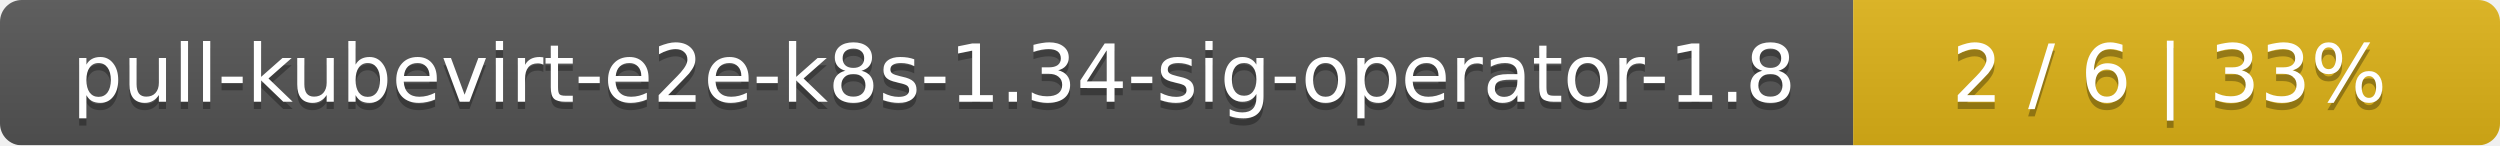
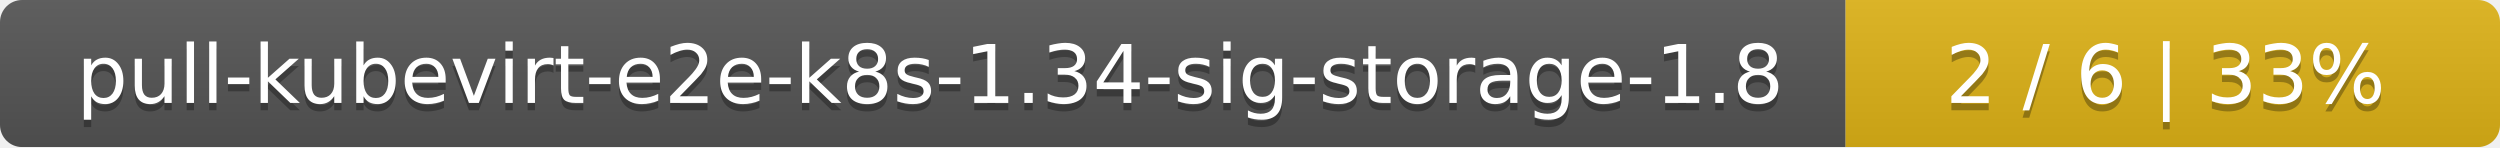
- <svg xmlns="http://www.w3.org/2000/svg" width="344" height="20">
+ <svg xmlns="http://www.w3.org/2000/svg" width="340" height="20">
  <linearGradient id="smooth" x2="0" y2="100%">
    <stop offset="0" stop-color="#bbb" stop-opacity=".1" />
    <stop offset="1" stop-opacity=".1" />
  </linearGradient>
  <mask id="round">
-     <rect width="344" height="20" rx="3" fill="#fff" />
+     <rect width="340" height="20" rx="3" fill="#fff" />
  </mask>
  <g mask="url(#round)">
-     <rect width="255" height="20" fill="#555" />
-     <rect x="255" width="89" height="20" fill="#dfb317" />
-     <rect width="344" height="20" fill="url(#smooth)" />
+     <rect width="251" height="20" fill="#555" />
+     <rect x="251" width="89" height="20" fill="#dfb317" />
+     <rect width="340" height="20" fill="url(#smooth)" />
  </g>
  <g fill="#fff" text-anchor="middle" font-family="DejaVu Sans,Verdana,Geneva,sans-serif" font-size="11">
-     <text x="128.5" y="15" fill="#010101" fill-opacity=".3">pull-kubevirt-e2e-k8s-1.34-sig-operator-1.8</text>
-     <text x="128.5" y="14">pull-kubevirt-e2e-k8s-1.34-sig-operator-1.8</text>
-     <text x="298.5" y="15" fill="#010101" fill-opacity=".3">2 / 6    |    33%</text>
-     <text x="298.5" y="14">2 / 6    |    33%</text>
+     <text x="126.5" y="15" fill="#010101" fill-opacity=".3">pull-kubevirt-e2e-k8s-1.34-sig-storage-1.8</text>
+     <text x="126.5" y="14">pull-kubevirt-e2e-k8s-1.34-sig-storage-1.8</text>
+     <text x="294.5" y="15" fill="#010101" fill-opacity=".3">2 / 6    |    33%</text>
+     <text x="294.5" y="14">2 / 6    |    33%</text>
  </g>
</svg>
